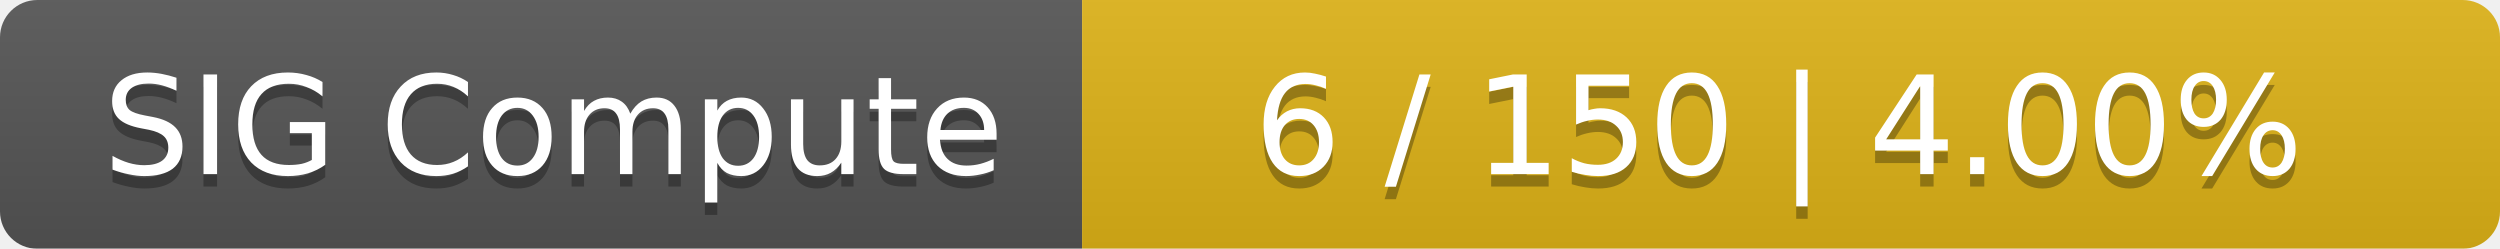
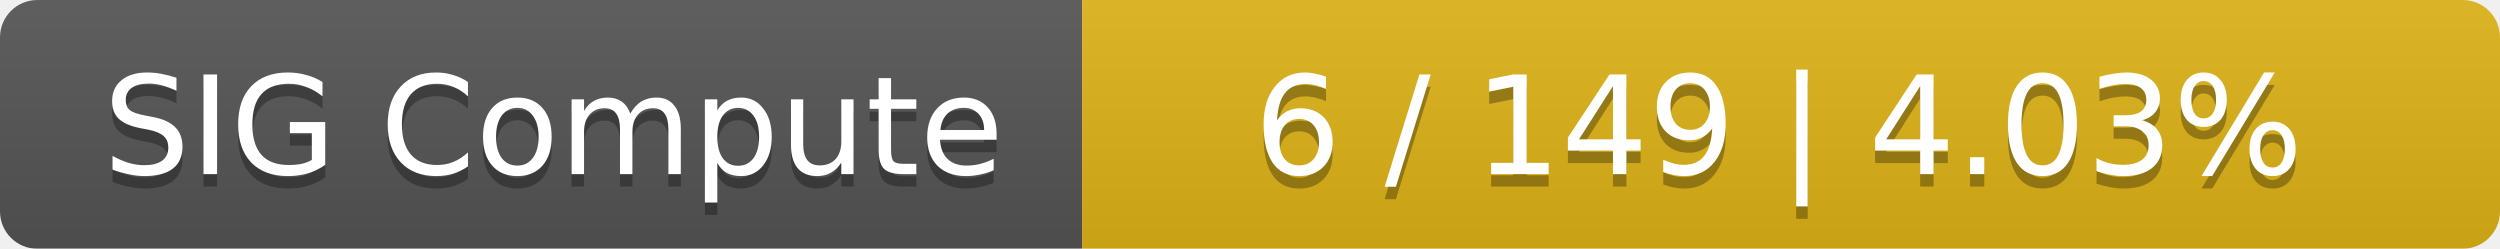
<svg xmlns="http://www.w3.org/2000/svg" width="201" height="20">
  <linearGradient id="smooth" x2="0" y2="100%">
    <stop offset="0" stop-color="#bbb" stop-opacity=".1" />
    <stop offset="1" stop-opacity=".1" />
  </linearGradient>
  <mask id="round">
    <rect width="201" height="20" rx="3" fill="#fff" />
  </mask>
  <g mask="url(#round)">
    <rect width="87" height="20" fill="#555" />
    <rect x="87" width="114" height="20" fill="#dfb317" />
    <rect width="201" height="20" fill="url(#smooth)" />
  </g>
  <g fill="#fff" text-anchor="middle" font-family="DejaVu Sans,Verdana,Geneva,sans-serif" font-size="11">
    <text x="44.5" y="15" fill="#010101" fill-opacity=".3">SIG Compute</text>
    <text x="44.5" y="14">SIG Compute</text>
-     <text x="143" y="15" fill="#010101" fill-opacity=".3">6 / 150    |    4.00%</text>
-     <text x="143" y="14">6 / 150    |    4.00%</text>
+     <text x="143" y="15" fill="#010101" fill-opacity=".3">6 / 149    |    4.03%</text>
+     <text x="143" y="14">6 / 149    |    4.03%</text>
  </g>
</svg>
